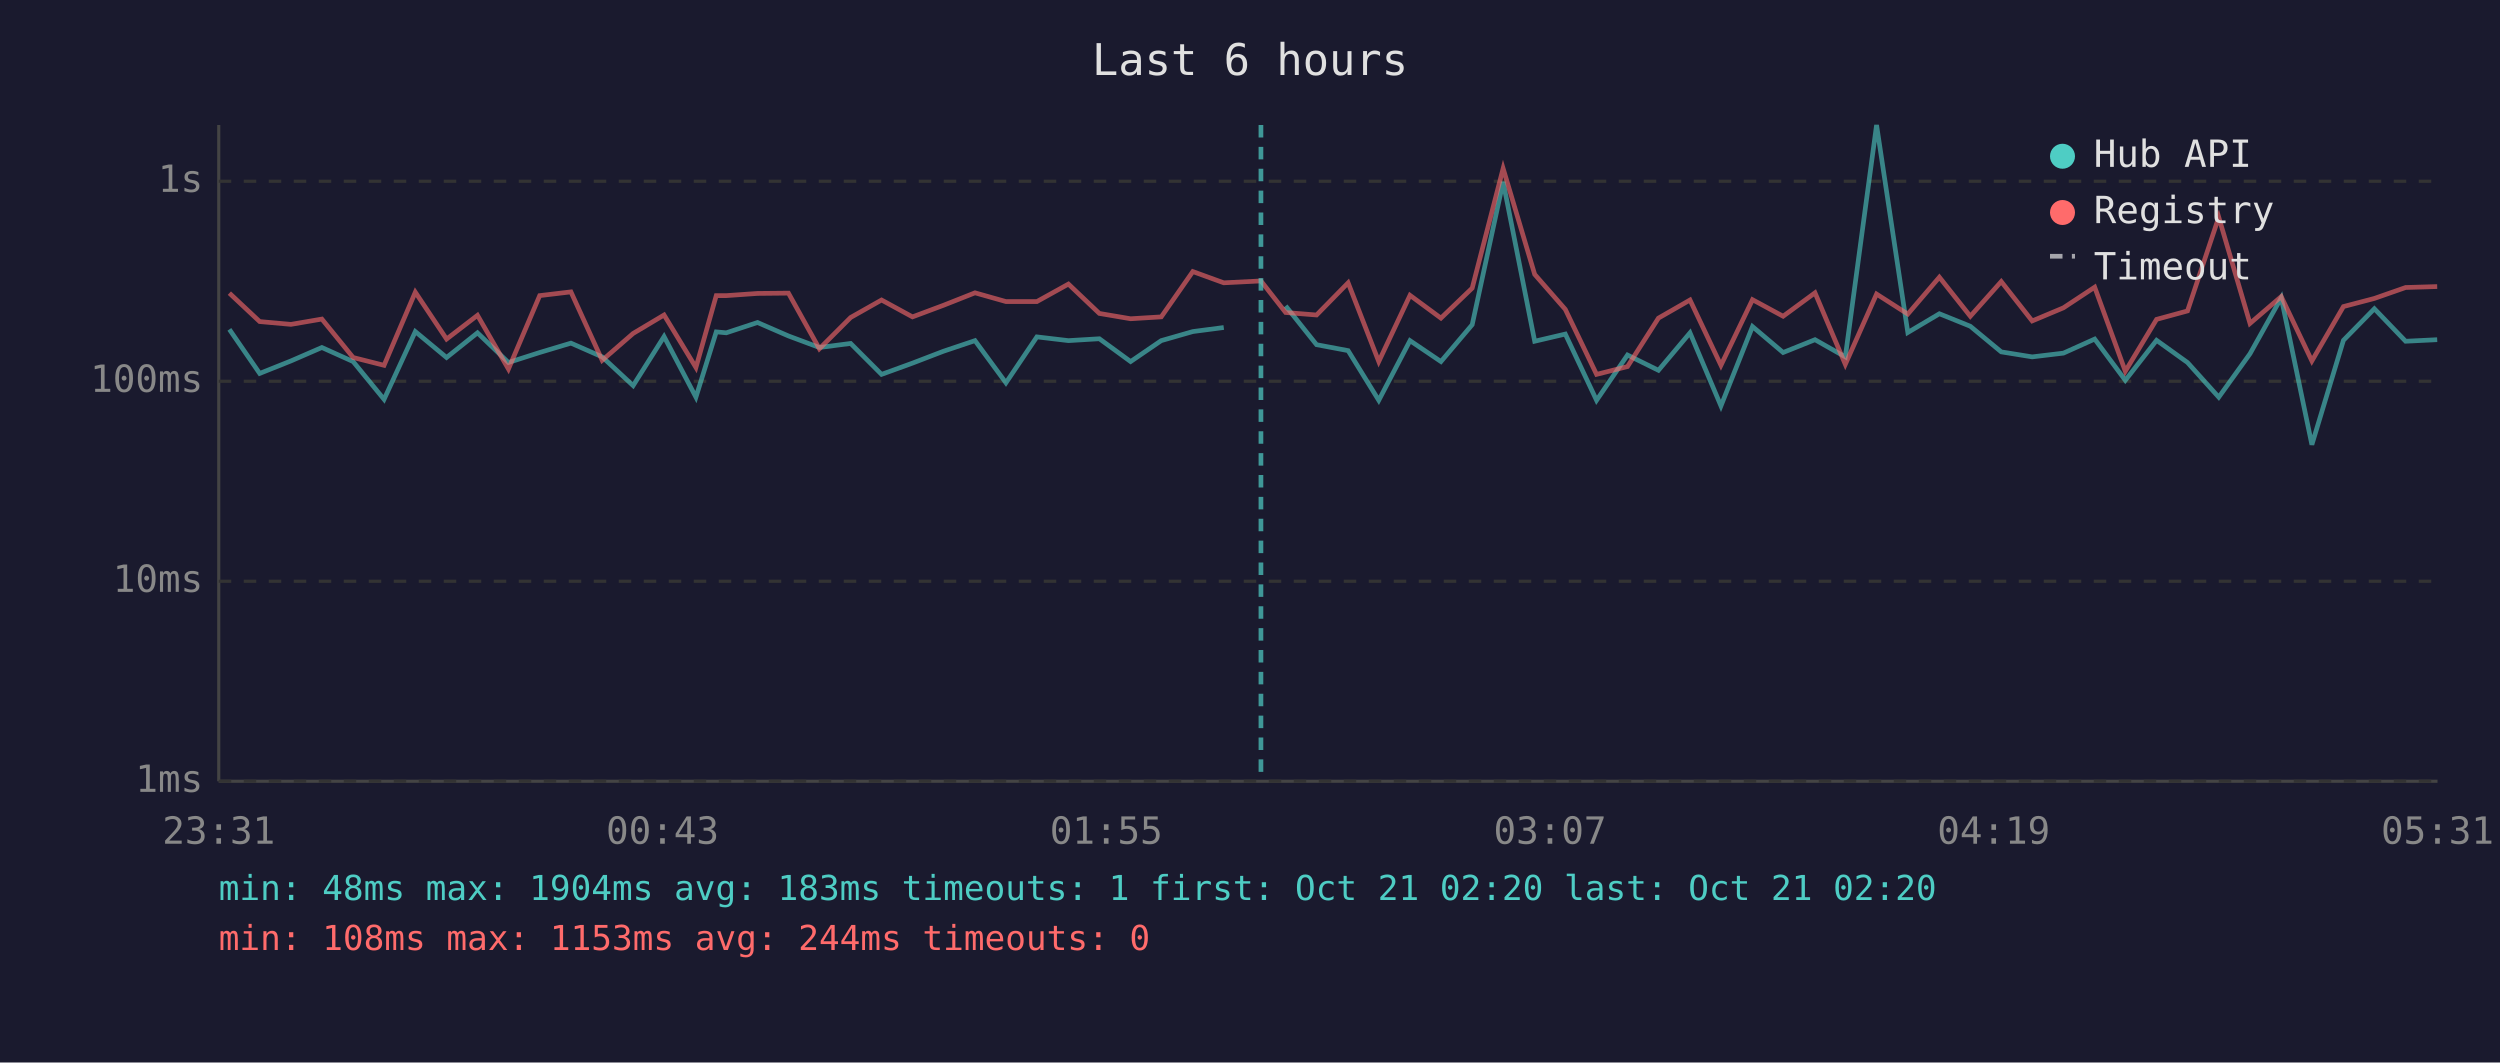
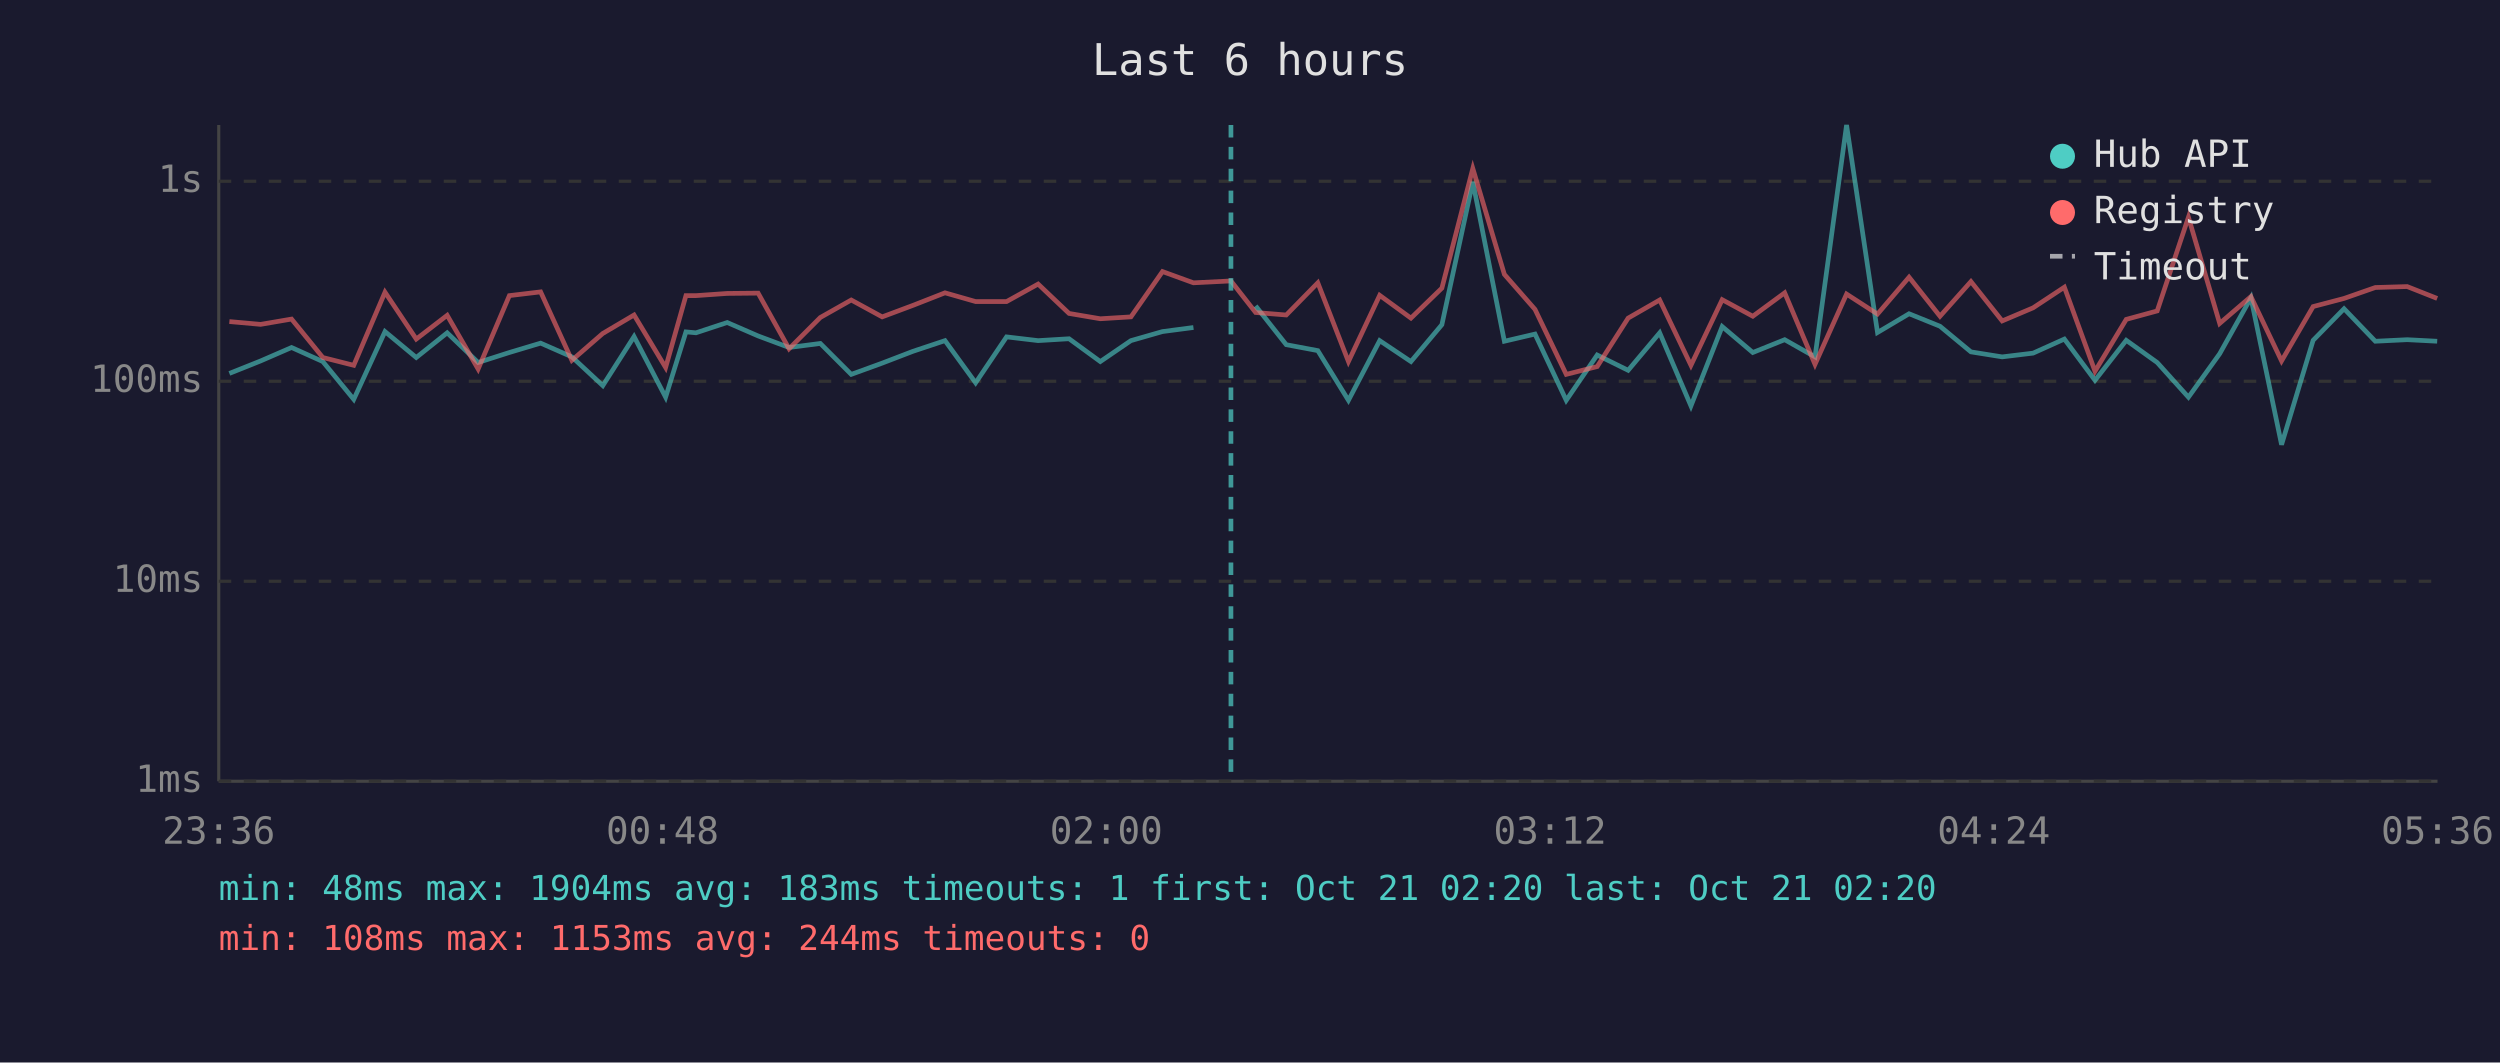
<svg xmlns="http://www.w3.org/2000/svg" viewBox="0 0 800 340" font-family="monospace" font-size="12">
  <rect width="800" height="340" fill="#1a1a2e" />
  <text x="400" y="24" fill="#e0e0e0" font-size="14" text-anchor="middle">Last 6 hours</text>
  <line x1="70" y1="40" x2="70" y2="250" stroke="#444" stroke-width="1" />
  <line x1="70" y1="250" x2="780" y2="250" stroke="#444" stroke-width="1" />
  <line x1="70" y1="250" x2="780" y2="250" stroke="#333" stroke-width="1" stroke-dasharray="4" />
  <text x="65" y="250" fill="#888" text-anchor="end" dominant-baseline="middle">1ms</text>
  <line x1="70" y1="186" x2="780" y2="186" stroke="#333" stroke-width="1" stroke-dasharray="4" />
  <text x="65" y="186" fill="#888" text-anchor="end" dominant-baseline="middle">10ms</text>
  <line x1="70" y1="122" x2="780" y2="122" stroke="#333" stroke-width="1" stroke-dasharray="4" />
  <text x="65" y="122" fill="#888" text-anchor="end" dominant-baseline="middle">100ms</text>
  <line x1="70" y1="58" x2="780" y2="58" stroke="#333" stroke-width="1" stroke-dasharray="4" />
  <text x="65" y="58" fill="#888" text-anchor="end" dominant-baseline="middle">1s</text>
-   <text x="70" y="270" fill="#888" text-anchor="middle">23:31</text>
-   <text x="212" y="270" fill="#888" text-anchor="middle">00:43</text>
-   <text x="354" y="270" fill="#888" text-anchor="middle">01:55</text>
-   <text x="496" y="270" fill="#888" text-anchor="middle">03:07</text>
-   <text x="638" y="270" fill="#888" text-anchor="middle">04:19</text>
-   <text x="780" y="270" fill="#888" text-anchor="middle">05:31</text>
-   <polyline points="73.4,105.4 83.1,119.5 93.1,115.5 103.0,111.2 113.0,115.7 122.9,127.8 132.9,106.1 142.9,114.4 152.8,106.5 162.7,116.0 172.7,112.8 182.7,109.8 192.7,114.2 202.6,123.4 212.5,107.7 222.7,127.1 229.2,106.2 232.4,106.5 242.4,103.2 252.3,107.5 262.2,111.2 272.2,109.9 282.1,119.8 292.0,116.2 301.9,112.4 312.0,109.0 321.9,122.5 331.8,107.8 341.9,109.0 351.8,108.4 361.8,115.7 371.6,109.0 381.7,106.1 391.6,104.8" fill="none" stroke="#4ecdc4" stroke-width="1.5" opacity="0.6" />
-   <polyline points="411.4,97.9 421.3,110.3 431.4,112.2 441.2,128.1 451.2,109.0 461.1,115.7 471.1,103.9 481.0,58.2 491.1,109.2 500.9,106.9 510.9,128.1 520.8,113.6 530.7,118.5 540.8,106.5 550.7,129.9 560.8,104.5 570.6,112.8 580.8,108.7 590.5,114.2 600.5,40.0 610.5,106.4 620.6,100.4 630.5,104.4 640.4,112.6 650.3,114.2 660.3,113.0 670.3,108.5 680.1,121.7 690.1,108.9 700.0,116.0 710.0,127.1 720.0,113.2 730.0,95.3 739.8,142.3 749.9,108.9 759.8,98.8 769.8,109.2 779.9,108.7" fill="none" stroke="#4ecdc4" stroke-width="1.5" opacity="0.6" />
-   <polyline points="73.4,93.8 83.1,102.9 93.1,103.8 103.0,102.1 113.0,114.4 122.9,116.9 132.9,93.5 142.9,108.5 152.8,100.9 162.7,118.1 172.7,94.6 182.7,93.4 192.7,115.3 202.6,106.7 212.5,100.8 222.7,117.6 229.2,94.6 232.4,94.6 242.4,93.9 252.3,93.8 262.2,111.6 272.2,101.6 282.1,96.0 292.0,101.4 301.9,97.7 312.0,93.7 321.9,96.5 331.8,96.5 341.9,90.9 351.8,100.3 361.8,102.0 371.6,101.4 381.7,86.9 391.6,90.5 403.5,89.9 411.4,100.0 421.3,100.8 431.4,90.5 441.2,115.7 451.2,94.5 461.1,101.8 471.1,92.2 481.0,53.9 491.1,87.8 500.9,99.0 510.9,119.8 520.8,117.3 530.7,101.8 540.8,96.0 550.7,116.9 560.8,95.9 570.6,101.2 580.8,93.7 590.5,116.6 600.5,94.1 610.5,100.5 620.6,88.7 630.5,101.2 640.4,90.1 650.3,102.7 660.3,98.5 670.3,91.9 680.1,118.8 690.1,102.2 700.0,99.5 710.0,69.5 720.0,103.5 730.0,94.9 739.8,115.5 749.9,98.1 759.8,95.5 769.8,92.0 779.9,91.7" fill="none" stroke="#ff6b6b" stroke-width="1.5" opacity="0.6" />
-   <line x1="403.5" y1="40" x2="403.5" y2="250" stroke="#4ecdc4" stroke-width="1.5" stroke-dasharray="4,3" opacity="0.7" />
+   <text x="70" y="270" fill="#888" text-anchor="middle">23:36</text>
+   <text x="212" y="270" fill="#888" text-anchor="middle">00:48</text>
+   <text x="354" y="270" fill="#888" text-anchor="middle">02:00</text>
+   <text x="496" y="270" fill="#888" text-anchor="middle">03:12</text>
+   <text x="638" y="270" fill="#888" text-anchor="middle">04:24</text>
+   <text x="780" y="270" fill="#888" text-anchor="middle">05:36</text>
+   <polyline points="73.4,119.5 83.4,115.5 93.3,111.2 103.3,115.7 113.2,127.8 123.2,106.1 133.2,114.4 143.1,106.5 153.0,116.0 163.0,112.8 173.0,109.8 183.0,114.2 192.9,123.4 202.9,107.7 213.0,127.1 219.5,106.2 222.7,106.5 232.7,103.2 242.6,107.5 252.5,111.2 262.5,109.9 272.4,119.8 282.3,116.2 292.2,112.4 302.4,109.0 312.2,122.5 322.1,107.8 332.2,109.0 342.1,108.4 352.1,115.7 361.9,109.0 372.0,106.1 381.9,104.8" fill="none" stroke="#4ecdc4" stroke-width="1.5" opacity="0.6" />
+   <polyline points="401.8,97.9 411.6,110.3 421.7,112.2 431.5,128.1 441.5,109.0 451.5,115.7 461.4,103.9 471.3,58.2 481.4,109.2 491.2,106.9 501.2,128.1 511.1,113.6 521.0,118.5 531.1,106.5 541.1,129.9 551.1,104.5 560.9,112.8 571.1,108.7 580.8,114.2 590.9,40.0 600.8,106.4 610.9,100.4 620.8,104.4 630.7,112.6 640.7,114.2 650.6,113.0 660.6,108.5 670.4,121.7 680.4,108.9 690.3,116.0 700.3,127.1 710.3,113.2 720.3,95.3 730.1,142.3 740.2,108.9 750.1,98.8 760.1,109.2 770.3,108.7 779.9,109.2" fill="none" stroke="#4ecdc4" stroke-width="1.5" opacity="0.6" />
+   <polyline points="73.4,102.9 83.4,103.8 93.3,102.1 103.3,114.4 113.2,116.9 123.2,93.5 133.2,108.5 143.1,100.9 153.0,118.1 163.0,94.6 173.0,93.4 183.0,115.3 192.9,106.7 202.9,100.8 213.0,117.6 219.5,94.6 222.7,94.6 232.7,93.9 242.6,93.8 252.5,111.6 262.5,101.6 272.4,96.0 282.3,101.4 292.2,97.7 302.4,93.7 312.2,96.5 322.1,96.5 332.2,90.9 342.1,100.3 352.1,102.0 361.9,101.4 372.0,86.9 381.9,90.5 393.9,89.9 401.8,100.0 411.6,100.8 421.7,90.5 431.5,115.7 441.5,94.5 451.5,101.8 461.4,92.2 471.3,53.9 481.4,87.8 491.2,99.0 501.2,119.8 511.1,117.3 521.0,101.8 531.1,96.0 541.1,116.9 551.1,95.9 560.9,101.2 571.1,93.7 580.8,116.6 590.9,94.1 600.8,100.5 610.9,88.7 620.8,101.2 630.7,90.1 640.7,102.7 650.6,98.5 660.6,91.9 670.4,118.8 680.4,102.2 690.3,99.5 700.3,69.5 710.3,103.5 720.3,94.9 730.1,115.5 740.2,98.1 750.1,95.5 760.1,92.0 770.3,91.7 779.9,95.5" fill="none" stroke="#ff6b6b" stroke-width="1.5" opacity="0.6" />
+   <line x1="393.9" y1="40" x2="393.9" y2="250" stroke="#4ecdc4" stroke-width="1.5" stroke-dasharray="4,3" opacity="0.7" />
  <circle cx="660" cy="50" r="4" fill="#4ecdc4" />
  <text x="670" y="50" fill="#e0e0e0" dominant-baseline="middle">Hub API</text>
  <circle cx="660" cy="68" r="4" fill="#ff6b6b" />
  <text x="670" y="68" fill="#e0e0e0" dominant-baseline="middle">Registry</text>
  <line x1="656" y1="82" x2="664" y2="82" stroke="#e0e0e0" stroke-width="1.5" stroke-dasharray="4,3" opacity="0.7" />
  <text x="670" y="86" fill="#e0e0e0" dominant-baseline="middle">Timeout</text>
  <text x="70" y="288" fill="#4ecdc4" font-size="11">min: 48ms  max: 1904ms  avg: 183ms  timeouts: 1  first: Oct 21 02:20  last: Oct 21 02:20</text>
  <text x="70" y="304" fill="#ff6b6b" font-size="11">min: 108ms  max: 1153ms  avg: 244ms  timeouts: 0</text>
</svg>
